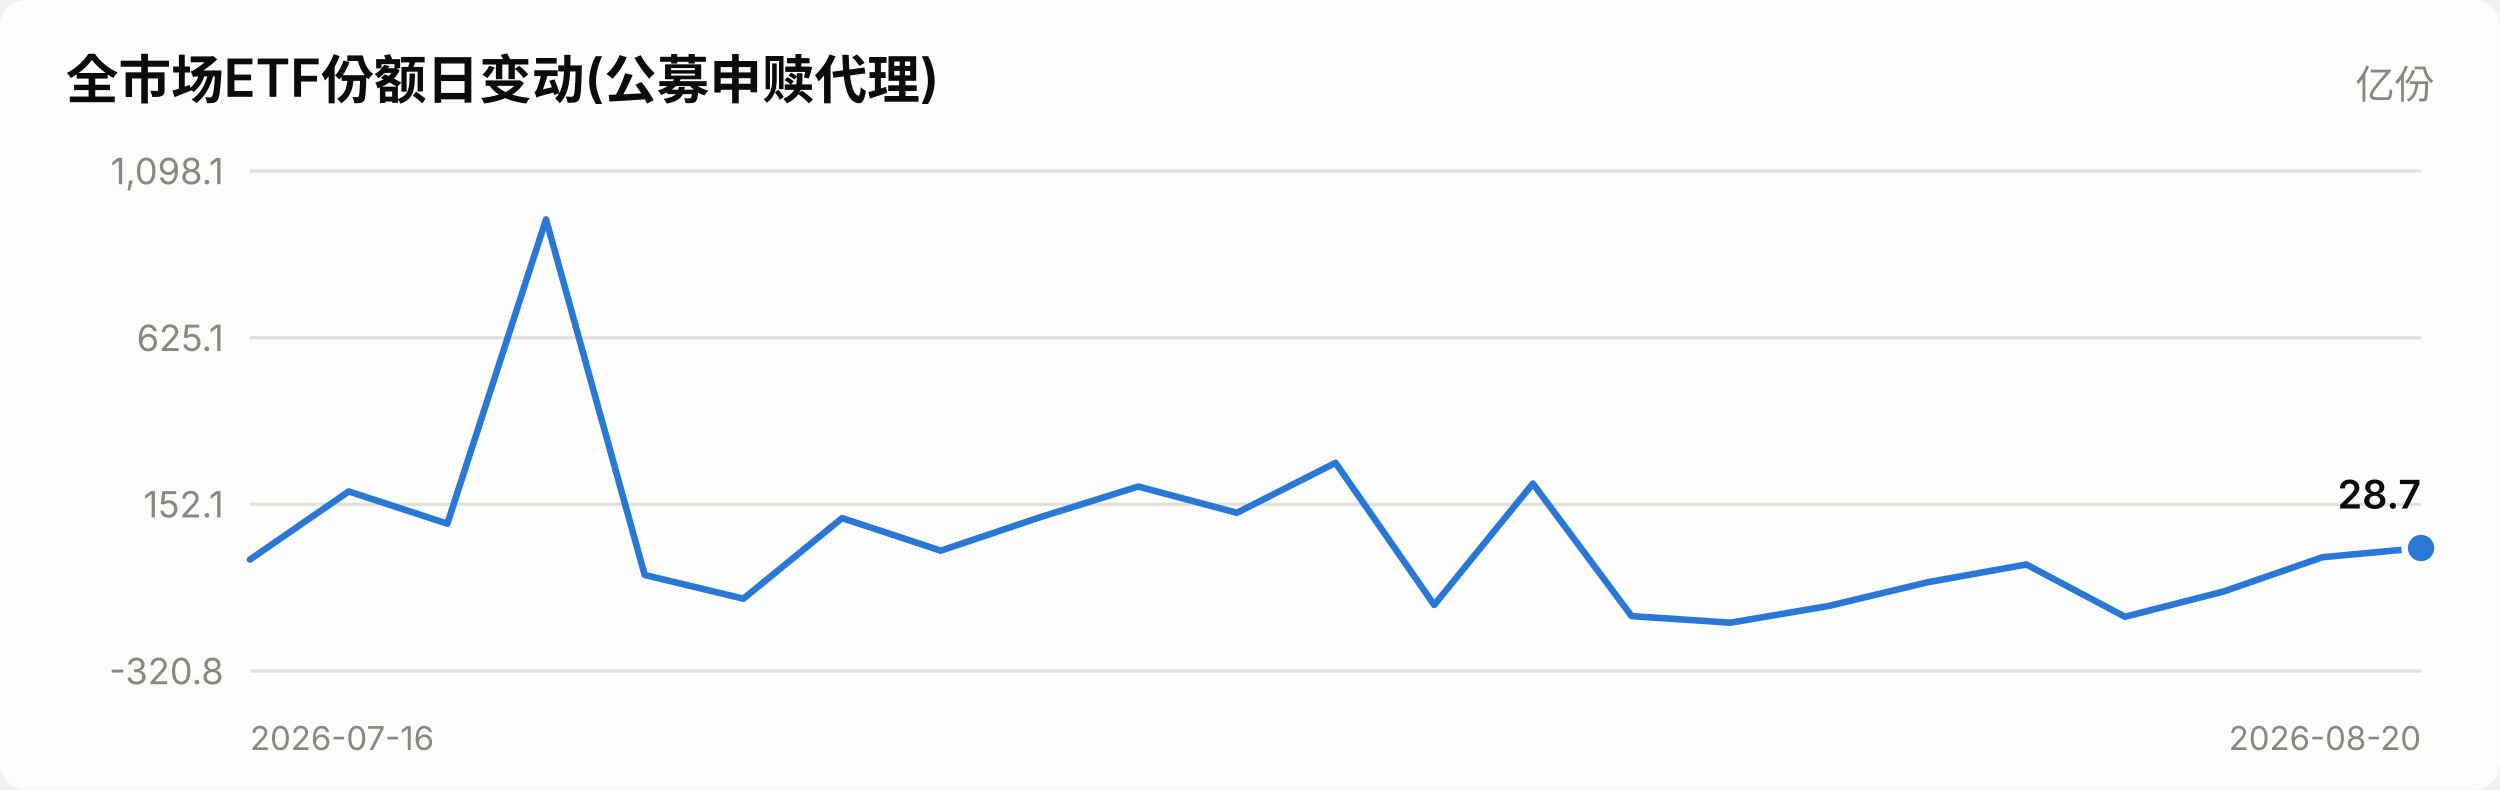
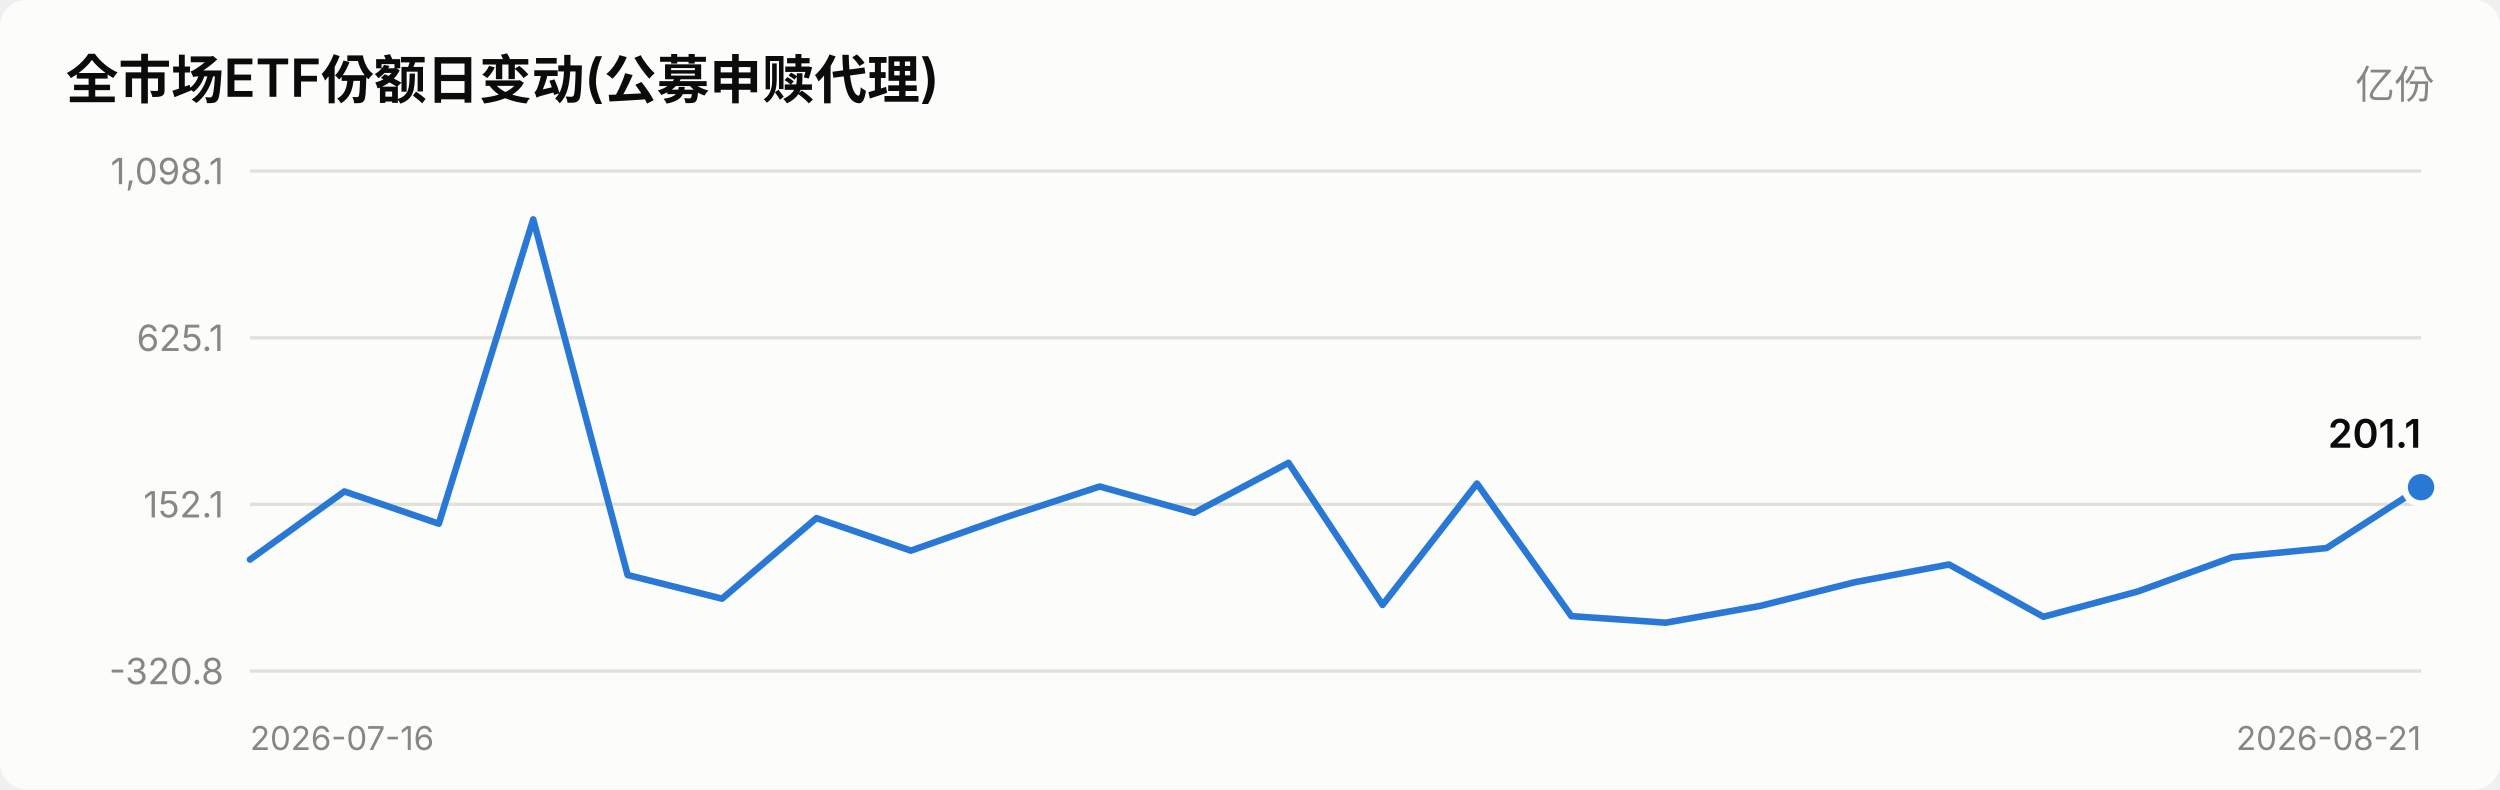
<svg xmlns="http://www.w3.org/2000/svg" viewBox="0 0 760 240" width="760" role="img">
  <style>
    text { font-family: system-ui, -apple-system, "Segoe UI", "PingFang SC",
           "Microsoft YaHei", sans-serif; fill: #0b0b0b; }
    .sec { fill: #52514e; } .mut { fill: #898781; }
    .grid { stroke: #e1e0d9; stroke-width: 1; }
    .axis { stroke: #c3c2b7; stroke-width: 1; }
    .inflow { fill: #e34948; } .outflow { fill: #2a78d6; }
    .neutral { fill: #f0efec; }
    .line { stroke: #2a78d6; stroke-width: 2; fill: none;
            stroke-linejoin: round; stroke-linecap: round; }
    .dot { fill: #2a78d6; stroke: #fcfcfb; stroke-width: 2; }
    .surface { fill: #fcfcfb; }
    @media (prefers-color-scheme: dark) {
      text { fill: #ffffff; }
      .sec { fill: #c3c2b7; } .mut { fill: #898781; }
      .grid { stroke: #2c2c2a; } .axis { stroke: #383835; }
      .inflow { fill: #e66767; } .outflow { fill: #3987e5; }
      .neutral { fill: #383835; }
      .line { stroke: #3987e5; }
      .dot { fill: #3987e5; stroke: #1a1a19; }
      .surface { fill: #1a1a19; }
    }
  </style>
  <rect x="0" y="0" width="760" height="240" class="surface" rx="8" />
  <text x="20" y="30" font-size="16" font-weight="600">全市场ETF份额日变动(公募申赎代理)</text>
  <text x="740" y="30" font-size="12" text-anchor="end" class="mut">亿份</text>
  <line x1="76" y1="204.0" x2="736" y2="204.0" class="grid" />
  <text x="68" y="208.0" font-size="11" text-anchor="end" class="mut">-320.8</text>
  <line x1="76" y1="153.3" x2="736" y2="153.3" class="grid" />
  <text x="68" y="157.3" font-size="11" text-anchor="end" class="mut">152.1</text>
  <line x1="76" y1="102.7" x2="736" y2="102.7" class="grid" />
  <text x="68" y="106.7" font-size="11" text-anchor="end" class="mut">625.1</text>
  <line x1="76" y1="52.0" x2="736" y2="52.0" class="grid" />
  <text x="68" y="56.0" font-size="11" text-anchor="end" class="mut">1,098.1</text>
-   <polyline points="76.0,170.1 106.0,149.4 136.0,159.2 166.0,66.7 196.0,174.8 226.0,182.0 256.0,157.5 286.0,167.4 316.0,157.3 346.0,147.9 376.0,155.9 406.0,140.7 436.0,183.9 466.0,147.0 496.0,187.3 526.0,189.3 556.0,184.2 586.0,177.0 616.0,171.6 646.0,187.5 676.0,179.8 706.0,169.4 736.0,166.6" class="line" />
-   <circle cx="736.0" cy="166.6" r="5" class="dot" />
-   <text x="736.0" y="154.6" font-size="12" font-weight="600" text-anchor="end">28.7</text>
+   <polyline points="76.0,170.1 104.7,149.4 133.4,159.2 162.1,66.7 190.8,174.8 219.5,182.0 248.2,157.5 276.9,167.4 305.6,157.3 334.3,147.9 363.0,155.9 391.7,140.7 420.3,183.9 449.0,147.0 477.7,187.3 506.4,189.3 535.1,184.2 563.8,177.0 592.5,171.6 621.2,187.5 649.9,179.8 678.6,169.4 707.3,166.6 736.0,148.1" class="line" />
+   <circle cx="736.0" cy="148.1" r="5" class="dot" />
+   <text x="736.0" y="136.1" font-size="12" font-weight="600" text-anchor="end">201.1</text>
  <text x="76" y="228" font-size="10" class="mut">2026-07-16</text>
-   <text x="736" y="228" font-size="10" text-anchor="end" class="mut">2026-08-20</text>
+   <text x="736" y="228" font-size="10" text-anchor="end" class="mut">2026-08-21</text>
</svg>
